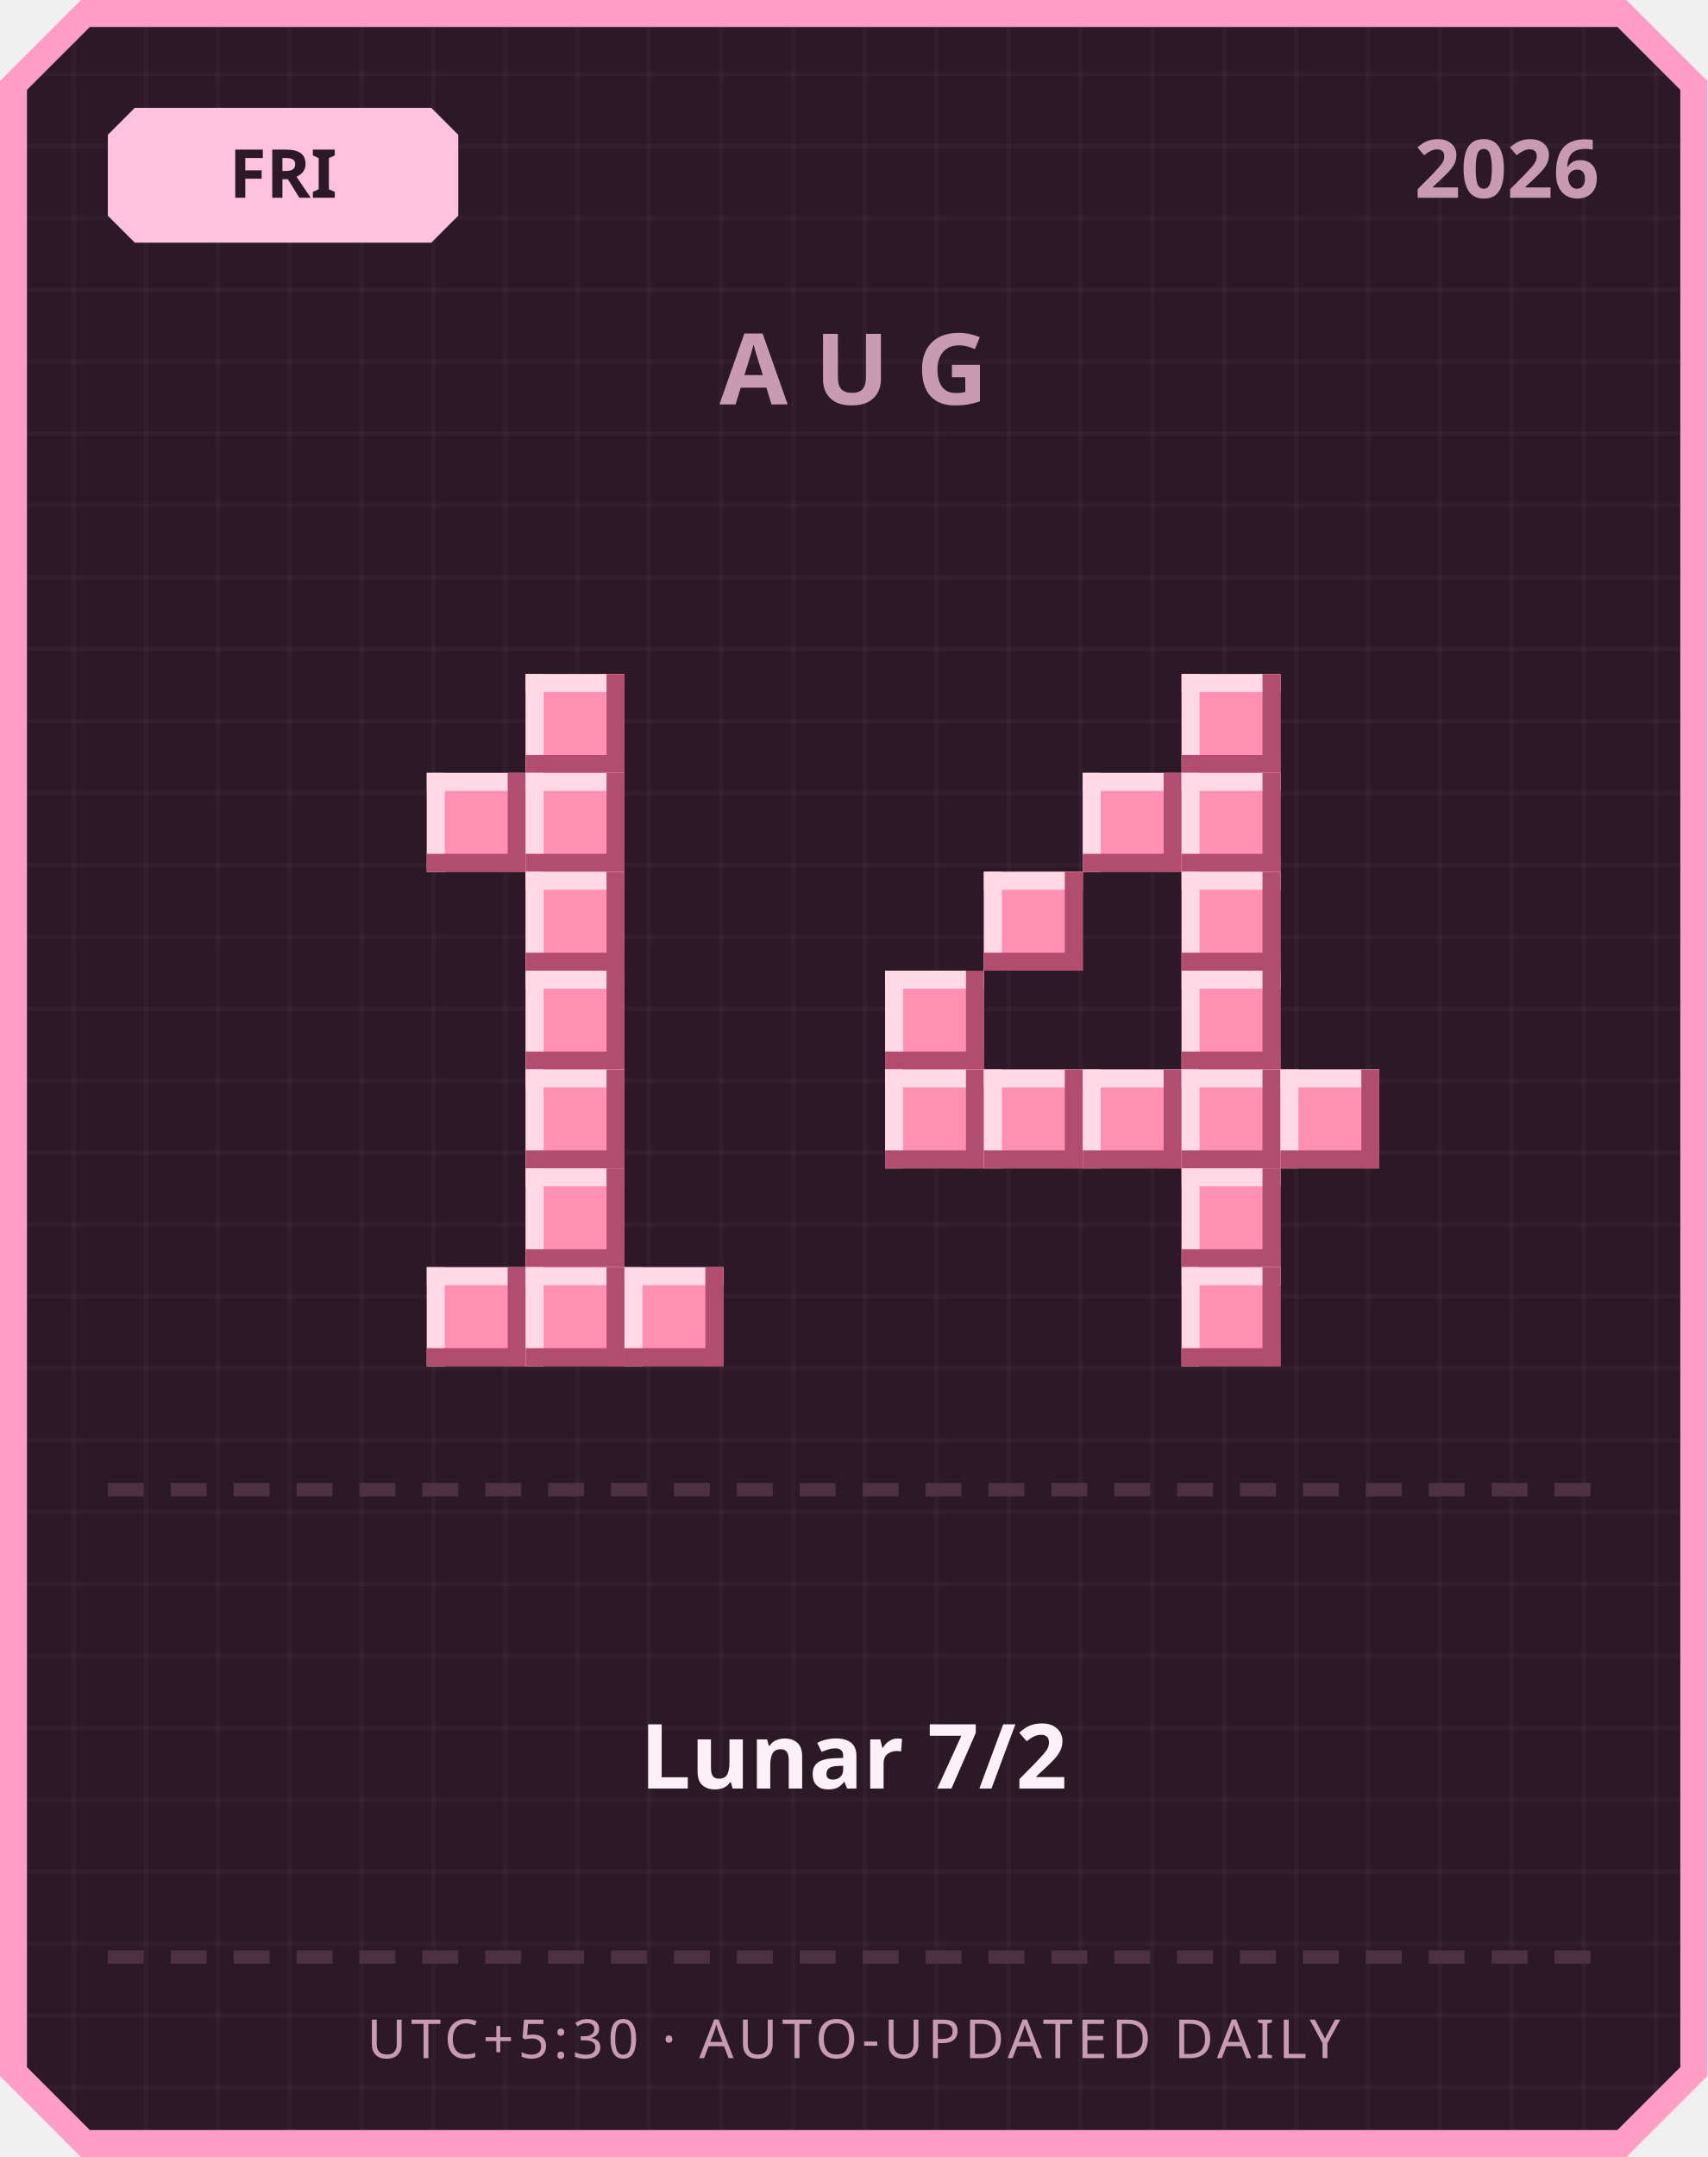
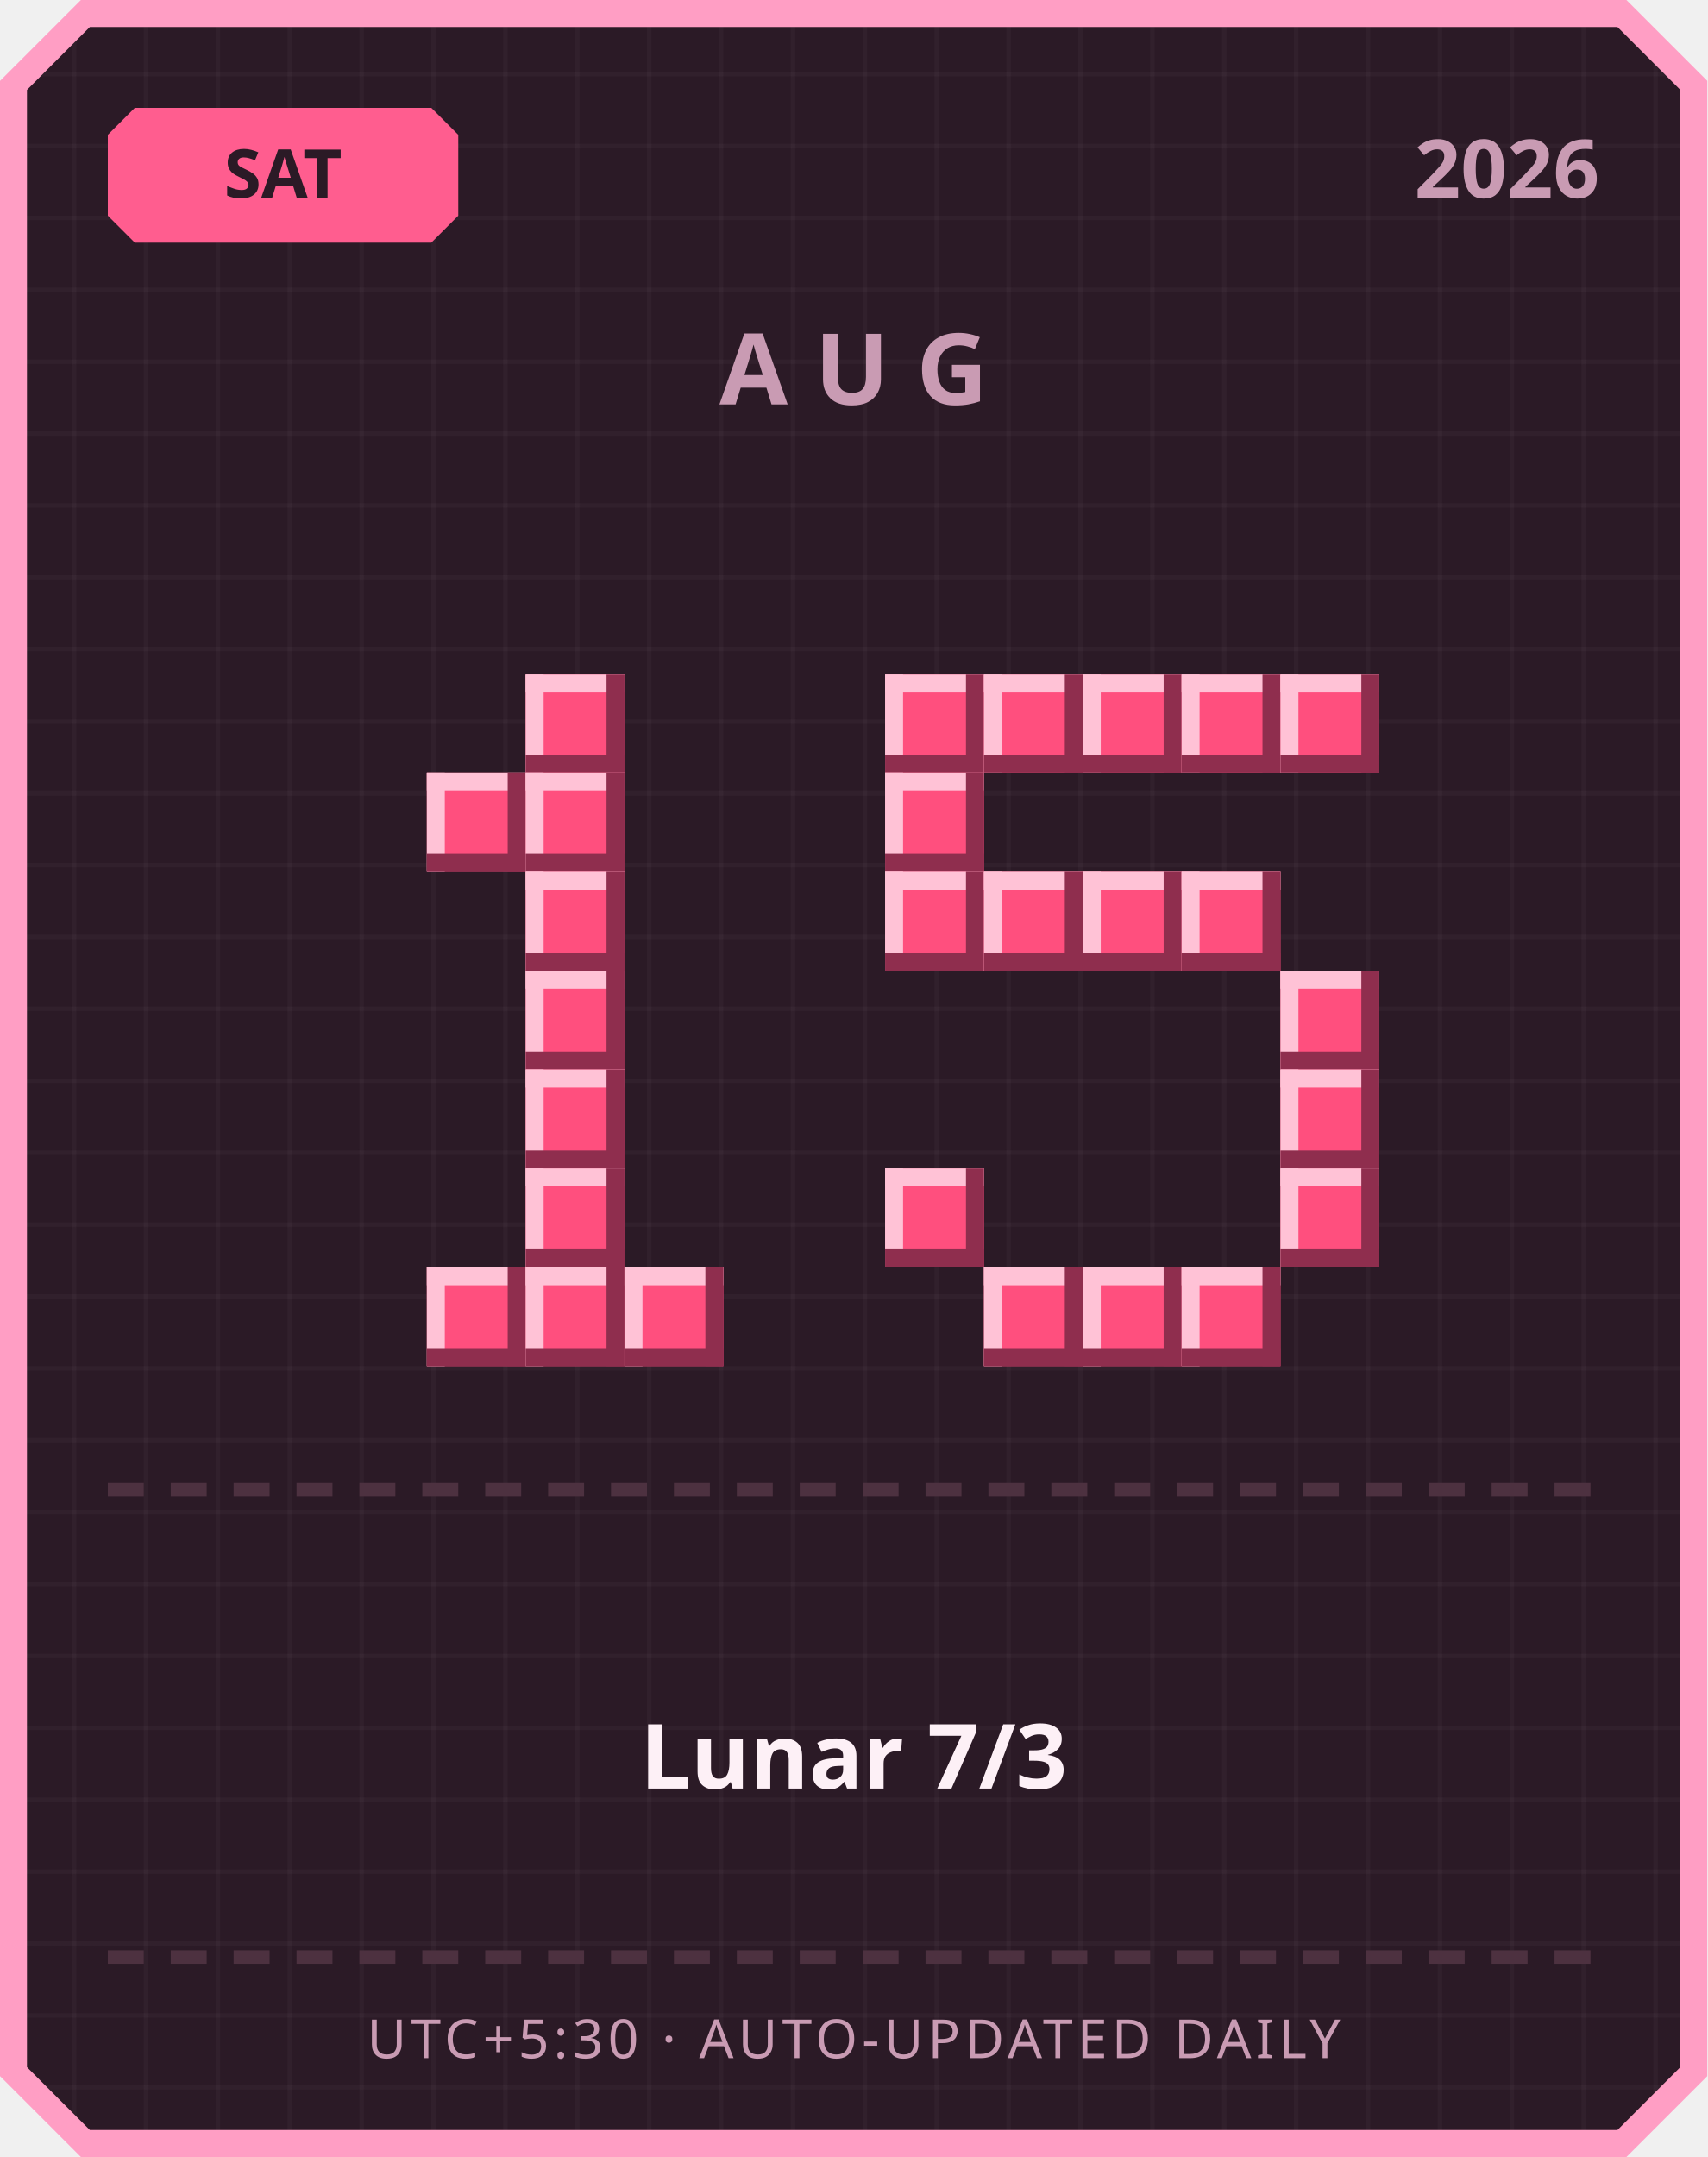
<svg xmlns="http://www.w3.org/2000/svg" width="380" height="480" viewBox="0 0 380 480">
  <defs>
    <pattern id="grid" width="16" height="16" patternUnits="userSpaceOnUse">
      <rect width="16" height="16" fill="#2b1a26" />
      <rect width="1" height="16" fill="#ffffff" opacity="0.03" />
      <rect width="16" height="1" fill="#ffffff" opacity="0.03" />
    </pattern>
  </defs>
  <path d="M 18,0 L 362,0 L 380,18 L 380,462 L 362,480 L 18,480 L 0,462 L 0,18 Z" fill="#ff9ec4" />
  <path d="M 20,6 L 360,6 L 374,20 L 374,460 L 360,474 L 20,474 L 6,460 L 6,20 Z" fill="url(#grid)" />
-   <path d="M 30,24 L 96,24 L 102,30 L 102,48 L 96,54 L 30,54 L 24,48 L 24,30 Z" fill="#ffc2de" />
-   <text x="63" y="44" text-anchor="middle" font-family="'Segoe UI', sans-serif" font-size="15" font-weight="700" fill="#2b1a26">FRI</text>
+   <path d="M 30,24 L 96,24 L 102,30 L 102,48 L 96,54 L 30,54 L 24,48 L 24,30 Z" fill="#ff5d8f" />
+   <text x="63" y="44" text-anchor="middle" font-family="'Segoe UI', sans-serif" font-size="15" font-weight="700" fill="#2b1a26">SAT</text>
  <text x="356" y="44" text-anchor="end" font-family="'Segoe UI', sans-serif" font-size="18" font-weight="700" fill="#c99bb3">2026</text>
  <text x="190" y="90" text-anchor="middle" font-family="'Segoe UI', sans-serif" font-size="22" font-weight="700" letter-spacing="6" fill="#c99bb3">AUG</text>
-   <rect x="117" y="150" width="22" height="22" fill="#ff8fb3" />
-   <rect x="117" y="150" width="22" height="4" fill="#ffd9e6" />
-   <rect x="117" y="150" width="4" height="22" fill="#ffd9e6" />
-   <rect x="117" y="168" width="22" height="4" fill="#b34d70" />
-   <rect x="135" y="150" width="4" height="22" fill="#b34d70" />
-   <rect x="95" y="172" width="22" height="22" fill="#ff8fb3" />
-   <rect x="95" y="172" width="22" height="4" fill="#ffd9e6" />
-   <rect x="95" y="172" width="4" height="22" fill="#ffd9e6" />
-   <rect x="95" y="190" width="22" height="4" fill="#b34d70" />
-   <rect x="113" y="172" width="4" height="22" fill="#b34d70" />
-   <rect x="117" y="172" width="22" height="22" fill="#ff8fb3" />
-   <rect x="117" y="172" width="22" height="4" fill="#ffd9e6" />
-   <rect x="117" y="172" width="4" height="22" fill="#ffd9e6" />
-   <rect x="117" y="190" width="22" height="4" fill="#b34d70" />
-   <rect x="135" y="172" width="4" height="22" fill="#b34d70" />
-   <rect x="117" y="194" width="22" height="22" fill="#ff8fb3" />
-   <rect x="117" y="194" width="22" height="4" fill="#ffd9e6" />
-   <rect x="117" y="194" width="4" height="22" fill="#ffd9e6" />
-   <rect x="117" y="212" width="22" height="4" fill="#b34d70" />
-   <rect x="135" y="194" width="4" height="22" fill="#b34d70" />
-   <rect x="117" y="216" width="22" height="22" fill="#ff8fb3" />
-   <rect x="117" y="216" width="22" height="4" fill="#ffd9e6" />
-   <rect x="117" y="216" width="4" height="22" fill="#ffd9e6" />
-   <rect x="117" y="234" width="22" height="4" fill="#b34d70" />
-   <rect x="135" y="216" width="4" height="22" fill="#b34d70" />
-   <rect x="117" y="238" width="22" height="22" fill="#ff8fb3" />
-   <rect x="117" y="238" width="22" height="4" fill="#ffd9e6" />
-   <rect x="117" y="238" width="4" height="22" fill="#ffd9e6" />
-   <rect x="117" y="256" width="22" height="4" fill="#b34d70" />
-   <rect x="135" y="238" width="4" height="22" fill="#b34d70" />
-   <rect x="117" y="260" width="22" height="22" fill="#ff8fb3" />
-   <rect x="117" y="260" width="22" height="4" fill="#ffd9e6" />
-   <rect x="117" y="260" width="4" height="22" fill="#ffd9e6" />
-   <rect x="117" y="278" width="22" height="4" fill="#b34d70" />
-   <rect x="135" y="260" width="4" height="22" fill="#b34d70" />
-   <rect x="95" y="282" width="22" height="22" fill="#ff8fb3" />
-   <rect x="95" y="282" width="22" height="4" fill="#ffd9e6" />
-   <rect x="95" y="282" width="4" height="22" fill="#ffd9e6" />
-   <rect x="95" y="300" width="22" height="4" fill="#b34d70" />
-   <rect x="113" y="282" width="4" height="22" fill="#b34d70" />
-   <rect x="117" y="282" width="22" height="22" fill="#ff8fb3" />
-   <rect x="117" y="282" width="22" height="4" fill="#ffd9e6" />
-   <rect x="117" y="282" width="4" height="22" fill="#ffd9e6" />
-   <rect x="117" y="300" width="22" height="4" fill="#b34d70" />
-   <rect x="135" y="282" width="4" height="22" fill="#b34d70" />
-   <rect x="139" y="282" width="22" height="22" fill="#ff8fb3" />
-   <rect x="139" y="282" width="22" height="4" fill="#ffd9e6" />
-   <rect x="139" y="282" width="4" height="22" fill="#ffd9e6" />
-   <rect x="139" y="300" width="22" height="4" fill="#b34d70" />
-   <rect x="157" y="282" width="4" height="22" fill="#b34d70" />
-   <rect x="263" y="150" width="22" height="22" fill="#ff8fb3" />
-   <rect x="263" y="150" width="22" height="4" fill="#ffd9e6" />
-   <rect x="263" y="150" width="4" height="22" fill="#ffd9e6" />
-   <rect x="263" y="168" width="22" height="4" fill="#b34d70" />
-   <rect x="281" y="150" width="4" height="22" fill="#b34d70" />
-   <rect x="241" y="172" width="22" height="22" fill="#ff8fb3" />
-   <rect x="241" y="172" width="22" height="4" fill="#ffd9e6" />
-   <rect x="241" y="172" width="4" height="22" fill="#ffd9e6" />
-   <rect x="241" y="190" width="22" height="4" fill="#b34d70" />
-   <rect x="259" y="172" width="4" height="22" fill="#b34d70" />
-   <rect x="263" y="172" width="22" height="22" fill="#ff8fb3" />
-   <rect x="263" y="172" width="22" height="4" fill="#ffd9e6" />
-   <rect x="263" y="172" width="4" height="22" fill="#ffd9e6" />
-   <rect x="263" y="190" width="22" height="4" fill="#b34d70" />
-   <rect x="281" y="172" width="4" height="22" fill="#b34d70" />
-   <rect x="219" y="194" width="22" height="22" fill="#ff8fb3" />
-   <rect x="219" y="194" width="22" height="4" fill="#ffd9e6" />
-   <rect x="219" y="194" width="4" height="22" fill="#ffd9e6" />
-   <rect x="219" y="212" width="22" height="4" fill="#b34d70" />
-   <rect x="237" y="194" width="4" height="22" fill="#b34d70" />
-   <rect x="263" y="194" width="22" height="22" fill="#ff8fb3" />
-   <rect x="263" y="194" width="22" height="4" fill="#ffd9e6" />
-   <rect x="263" y="194" width="4" height="22" fill="#ffd9e6" />
-   <rect x="263" y="212" width="22" height="4" fill="#b34d70" />
-   <rect x="281" y="194" width="4" height="22" fill="#b34d70" />
-   <rect x="197" y="216" width="22" height="22" fill="#ff8fb3" />
-   <rect x="197" y="216" width="22" height="4" fill="#ffd9e6" />
-   <rect x="197" y="216" width="4" height="22" fill="#ffd9e6" />
-   <rect x="197" y="234" width="22" height="4" fill="#b34d70" />
-   <rect x="215" y="216" width="4" height="22" fill="#b34d70" />
-   <rect x="263" y="216" width="22" height="22" fill="#ff8fb3" />
-   <rect x="263" y="216" width="22" height="4" fill="#ffd9e6" />
-   <rect x="263" y="216" width="4" height="22" fill="#ffd9e6" />
-   <rect x="263" y="234" width="22" height="4" fill="#b34d70" />
-   <rect x="281" y="216" width="4" height="22" fill="#b34d70" />
-   <rect x="197" y="238" width="22" height="22" fill="#ff8fb3" />
-   <rect x="197" y="238" width="22" height="4" fill="#ffd9e6" />
-   <rect x="197" y="238" width="4" height="22" fill="#ffd9e6" />
-   <rect x="197" y="256" width="22" height="4" fill="#b34d70" />
-   <rect x="215" y="238" width="4" height="22" fill="#b34d70" />
-   <rect x="219" y="238" width="22" height="22" fill="#ff8fb3" />
-   <rect x="219" y="238" width="22" height="4" fill="#ffd9e6" />
-   <rect x="219" y="238" width="4" height="22" fill="#ffd9e6" />
-   <rect x="219" y="256" width="22" height="4" fill="#b34d70" />
-   <rect x="237" y="238" width="4" height="22" fill="#b34d70" />
-   <rect x="241" y="238" width="22" height="22" fill="#ff8fb3" />
-   <rect x="241" y="238" width="22" height="4" fill="#ffd9e6" />
-   <rect x="241" y="238" width="4" height="22" fill="#ffd9e6" />
-   <rect x="241" y="256" width="22" height="4" fill="#b34d70" />
-   <rect x="259" y="238" width="4" height="22" fill="#b34d70" />
-   <rect x="263" y="238" width="22" height="22" fill="#ff8fb3" />
-   <rect x="263" y="238" width="22" height="4" fill="#ffd9e6" />
-   <rect x="263" y="238" width="4" height="22" fill="#ffd9e6" />
-   <rect x="263" y="256" width="22" height="4" fill="#b34d70" />
-   <rect x="281" y="238" width="4" height="22" fill="#b34d70" />
-   <rect x="285" y="238" width="22" height="22" fill="#ff8fb3" />
-   <rect x="285" y="238" width="22" height="4" fill="#ffd9e6" />
-   <rect x="285" y="238" width="4" height="22" fill="#ffd9e6" />
-   <rect x="285" y="256" width="22" height="4" fill="#b34d70" />
-   <rect x="303" y="238" width="4" height="22" fill="#b34d70" />
-   <rect x="263" y="260" width="22" height="22" fill="#ff8fb3" />
-   <rect x="263" y="260" width="22" height="4" fill="#ffd9e6" />
-   <rect x="263" y="260" width="4" height="22" fill="#ffd9e6" />
-   <rect x="263" y="278" width="22" height="4" fill="#b34d70" />
-   <rect x="281" y="260" width="4" height="22" fill="#b34d70" />
-   <rect x="263" y="282" width="22" height="22" fill="#ff8fb3" />
-   <rect x="263" y="282" width="22" height="4" fill="#ffd9e6" />
-   <rect x="263" y="282" width="4" height="22" fill="#ffd9e6" />
-   <rect x="263" y="300" width="22" height="4" fill="#b34d70" />
-   <rect x="281" y="282" width="4" height="22" fill="#b34d70" />
+   <rect x="117" y="150" width="22" height="22" fill="#ff4f7e" />
+   <rect x="117" y="150" width="22" height="4" fill="#ffc2d6" />
+   <rect x="117" y="150" width="4" height="22" fill="#ffc2d6" />
+   <rect x="117" y="168" width="22" height="4" fill="#8f2e4e" />
+   <rect x="135" y="150" width="4" height="22" fill="#8f2e4e" />
+   <rect x="95" y="172" width="22" height="22" fill="#ff4f7e" />
+   <rect x="95" y="172" width="22" height="4" fill="#ffc2d6" />
+   <rect x="95" y="172" width="4" height="22" fill="#ffc2d6" />
+   <rect x="95" y="190" width="22" height="4" fill="#8f2e4e" />
+   <rect x="113" y="172" width="4" height="22" fill="#8f2e4e" />
+   <rect x="117" y="172" width="22" height="22" fill="#ff4f7e" />
+   <rect x="117" y="172" width="22" height="4" fill="#ffc2d6" />
+   <rect x="117" y="172" width="4" height="22" fill="#ffc2d6" />
+   <rect x="117" y="190" width="22" height="4" fill="#8f2e4e" />
+   <rect x="135" y="172" width="4" height="22" fill="#8f2e4e" />
+   <rect x="117" y="194" width="22" height="22" fill="#ff4f7e" />
+   <rect x="117" y="194" width="22" height="4" fill="#ffc2d6" />
+   <rect x="117" y="194" width="4" height="22" fill="#ffc2d6" />
+   <rect x="117" y="212" width="22" height="4" fill="#8f2e4e" />
+   <rect x="135" y="194" width="4" height="22" fill="#8f2e4e" />
+   <rect x="117" y="216" width="22" height="22" fill="#ff4f7e" />
+   <rect x="117" y="216" width="22" height="4" fill="#ffc2d6" />
+   <rect x="117" y="216" width="4" height="22" fill="#ffc2d6" />
+   <rect x="117" y="234" width="22" height="4" fill="#8f2e4e" />
+   <rect x="135" y="216" width="4" height="22" fill="#8f2e4e" />
+   <rect x="117" y="238" width="22" height="22" fill="#ff4f7e" />
+   <rect x="117" y="238" width="22" height="4" fill="#ffc2d6" />
+   <rect x="117" y="238" width="4" height="22" fill="#ffc2d6" />
+   <rect x="117" y="256" width="22" height="4" fill="#8f2e4e" />
+   <rect x="135" y="238" width="4" height="22" fill="#8f2e4e" />
+   <rect x="117" y="260" width="22" height="22" fill="#ff4f7e" />
+   <rect x="117" y="260" width="22" height="4" fill="#ffc2d6" />
+   <rect x="117" y="260" width="4" height="22" fill="#ffc2d6" />
+   <rect x="117" y="278" width="22" height="4" fill="#8f2e4e" />
+   <rect x="135" y="260" width="4" height="22" fill="#8f2e4e" />
+   <rect x="95" y="282" width="22" height="22" fill="#ff4f7e" />
+   <rect x="95" y="282" width="22" height="4" fill="#ffc2d6" />
+   <rect x="95" y="282" width="4" height="22" fill="#ffc2d6" />
+   <rect x="95" y="300" width="22" height="4" fill="#8f2e4e" />
+   <rect x="113" y="282" width="4" height="22" fill="#8f2e4e" />
+   <rect x="117" y="282" width="22" height="22" fill="#ff4f7e" />
+   <rect x="117" y="282" width="22" height="4" fill="#ffc2d6" />
+   <rect x="117" y="282" width="4" height="22" fill="#ffc2d6" />
+   <rect x="117" y="300" width="22" height="4" fill="#8f2e4e" />
+   <rect x="135" y="282" width="4" height="22" fill="#8f2e4e" />
+   <rect x="139" y="282" width="22" height="22" fill="#ff4f7e" />
+   <rect x="139" y="282" width="22" height="4" fill="#ffc2d6" />
+   <rect x="139" y="282" width="4" height="22" fill="#ffc2d6" />
+   <rect x="139" y="300" width="22" height="4" fill="#8f2e4e" />
+   <rect x="157" y="282" width="4" height="22" fill="#8f2e4e" />
+   <rect x="197" y="150" width="22" height="22" fill="#ff4f7e" />
+   <rect x="197" y="150" width="22" height="4" fill="#ffc2d6" />
+   <rect x="197" y="150" width="4" height="22" fill="#ffc2d6" />
+   <rect x="197" y="168" width="22" height="4" fill="#8f2e4e" />
+   <rect x="215" y="150" width="4" height="22" fill="#8f2e4e" />
+   <rect x="219" y="150" width="22" height="22" fill="#ff4f7e" />
+   <rect x="219" y="150" width="22" height="4" fill="#ffc2d6" />
+   <rect x="219" y="150" width="4" height="22" fill="#ffc2d6" />
+   <rect x="219" y="168" width="22" height="4" fill="#8f2e4e" />
+   <rect x="237" y="150" width="4" height="22" fill="#8f2e4e" />
+   <rect x="241" y="150" width="22" height="22" fill="#ff4f7e" />
+   <rect x="241" y="150" width="22" height="4" fill="#ffc2d6" />
+   <rect x="241" y="150" width="4" height="22" fill="#ffc2d6" />
+   <rect x="241" y="168" width="22" height="4" fill="#8f2e4e" />
+   <rect x="259" y="150" width="4" height="22" fill="#8f2e4e" />
+   <rect x="263" y="150" width="22" height="22" fill="#ff4f7e" />
+   <rect x="263" y="150" width="22" height="4" fill="#ffc2d6" />
+   <rect x="263" y="150" width="4" height="22" fill="#ffc2d6" />
+   <rect x="263" y="168" width="22" height="4" fill="#8f2e4e" />
+   <rect x="281" y="150" width="4" height="22" fill="#8f2e4e" />
+   <rect x="285" y="150" width="22" height="22" fill="#ff4f7e" />
+   <rect x="285" y="150" width="22" height="4" fill="#ffc2d6" />
+   <rect x="285" y="150" width="4" height="22" fill="#ffc2d6" />
+   <rect x="285" y="168" width="22" height="4" fill="#8f2e4e" />
+   <rect x="303" y="150" width="4" height="22" fill="#8f2e4e" />
+   <rect x="197" y="172" width="22" height="22" fill="#ff4f7e" />
+   <rect x="197" y="172" width="22" height="4" fill="#ffc2d6" />
+   <rect x="197" y="172" width="4" height="22" fill="#ffc2d6" />
+   <rect x="197" y="190" width="22" height="4" fill="#8f2e4e" />
+   <rect x="215" y="172" width="4" height="22" fill="#8f2e4e" />
+   <rect x="197" y="194" width="22" height="22" fill="#ff4f7e" />
+   <rect x="197" y="194" width="22" height="4" fill="#ffc2d6" />
+   <rect x="197" y="194" width="4" height="22" fill="#ffc2d6" />
+   <rect x="197" y="212" width="22" height="4" fill="#8f2e4e" />
+   <rect x="215" y="194" width="4" height="22" fill="#8f2e4e" />
+   <rect x="219" y="194" width="22" height="22" fill="#ff4f7e" />
+   <rect x="219" y="194" width="22" height="4" fill="#ffc2d6" />
+   <rect x="219" y="194" width="4" height="22" fill="#ffc2d6" />
+   <rect x="219" y="212" width="22" height="4" fill="#8f2e4e" />
+   <rect x="237" y="194" width="4" height="22" fill="#8f2e4e" />
+   <rect x="241" y="194" width="22" height="22" fill="#ff4f7e" />
+   <rect x="241" y="194" width="22" height="4" fill="#ffc2d6" />
+   <rect x="241" y="194" width="4" height="22" fill="#ffc2d6" />
+   <rect x="241" y="212" width="22" height="4" fill="#8f2e4e" />
+   <rect x="259" y="194" width="4" height="22" fill="#8f2e4e" />
+   <rect x="263" y="194" width="22" height="22" fill="#ff4f7e" />
+   <rect x="263" y="194" width="22" height="4" fill="#ffc2d6" />
+   <rect x="263" y="194" width="4" height="22" fill="#ffc2d6" />
+   <rect x="263" y="212" width="22" height="4" fill="#8f2e4e" />
+   <rect x="281" y="194" width="4" height="22" fill="#8f2e4e" />
+   <rect x="285" y="216" width="22" height="22" fill="#ff4f7e" />
+   <rect x="285" y="216" width="22" height="4" fill="#ffc2d6" />
+   <rect x="285" y="216" width="4" height="22" fill="#ffc2d6" />
+   <rect x="285" y="234" width="22" height="4" fill="#8f2e4e" />
+   <rect x="303" y="216" width="4" height="22" fill="#8f2e4e" />
+   <rect x="285" y="238" width="22" height="22" fill="#ff4f7e" />
+   <rect x="285" y="238" width="22" height="4" fill="#ffc2d6" />
+   <rect x="285" y="238" width="4" height="22" fill="#ffc2d6" />
+   <rect x="285" y="256" width="22" height="4" fill="#8f2e4e" />
+   <rect x="303" y="238" width="4" height="22" fill="#8f2e4e" />
+   <rect x="197" y="260" width="22" height="22" fill="#ff4f7e" />
+   <rect x="197" y="260" width="22" height="4" fill="#ffc2d6" />
+   <rect x="197" y="260" width="4" height="22" fill="#ffc2d6" />
+   <rect x="197" y="278" width="22" height="4" fill="#8f2e4e" />
+   <rect x="215" y="260" width="4" height="22" fill="#8f2e4e" />
+   <rect x="285" y="260" width="22" height="22" fill="#ff4f7e" />
+   <rect x="285" y="260" width="22" height="4" fill="#ffc2d6" />
+   <rect x="285" y="260" width="4" height="22" fill="#ffc2d6" />
+   <rect x="285" y="278" width="22" height="4" fill="#8f2e4e" />
+   <rect x="303" y="260" width="4" height="22" fill="#8f2e4e" />
+   <rect x="219" y="282" width="22" height="22" fill="#ff4f7e" />
+   <rect x="219" y="282" width="22" height="4" fill="#ffc2d6" />
+   <rect x="219" y="282" width="4" height="22" fill="#ffc2d6" />
+   <rect x="219" y="300" width="22" height="4" fill="#8f2e4e" />
+   <rect x="237" y="282" width="4" height="22" fill="#8f2e4e" />
+   <rect x="241" y="282" width="22" height="22" fill="#ff4f7e" />
+   <rect x="241" y="282" width="22" height="4" fill="#ffc2d6" />
+   <rect x="241" y="282" width="4" height="22" fill="#ffc2d6" />
+   <rect x="241" y="300" width="22" height="4" fill="#8f2e4e" />
+   <rect x="259" y="282" width="4" height="22" fill="#8f2e4e" />
+   <rect x="263" y="282" width="22" height="22" fill="#ff4f7e" />
+   <rect x="263" y="282" width="22" height="4" fill="#ffc2d6" />
+   <rect x="263" y="282" width="4" height="22" fill="#ffc2d6" />
+   <rect x="263" y="300" width="22" height="4" fill="#8f2e4e" />
+   <rect x="281" y="282" width="4" height="22" fill="#8f2e4e" />
  <rect x="24" y="330" width="8" height="3" fill="#4d3140" />
  <rect x="38" y="330" width="8" height="3" fill="#4d3140" />
  <rect x="52" y="330" width="8" height="3" fill="#4d3140" />
  <rect x="66" y="330" width="8" height="3" fill="#4d3140" />
  <rect x="80" y="330" width="8" height="3" fill="#4d3140" />
  <rect x="94" y="330" width="8" height="3" fill="#4d3140" />
  <rect x="108" y="330" width="8" height="3" fill="#4d3140" />
  <rect x="122" y="330" width="8" height="3" fill="#4d3140" />
  <rect x="136" y="330" width="8" height="3" fill="#4d3140" />
  <rect x="150" y="330" width="8" height="3" fill="#4d3140" />
  <rect x="164" y="330" width="8" height="3" fill="#4d3140" />
  <rect x="178" y="330" width="8" height="3" fill="#4d3140" />
  <rect x="192" y="330" width="8" height="3" fill="#4d3140" />
  <rect x="206" y="330" width="8" height="3" fill="#4d3140" />
  <rect x="220" y="330" width="8" height="3" fill="#4d3140" />
  <rect x="234" y="330" width="8" height="3" fill="#4d3140" />
  <rect x="248" y="330" width="8" height="3" fill="#4d3140" />
  <rect x="262" y="330" width="8" height="3" fill="#4d3140" />
  <rect x="276" y="330" width="8" height="3" fill="#4d3140" />
  <rect x="290" y="330" width="8" height="3" fill="#4d3140" />
  <rect x="304" y="330" width="8" height="3" fill="#4d3140" />
  <rect x="318" y="330" width="8" height="3" fill="#4d3140" />
  <rect x="332" y="330" width="8" height="3" fill="#4d3140" />
  <rect x="346" y="330" width="8" height="3" fill="#4d3140" />
-   <text x="190" y="398" text-anchor="middle" font-family="'Segoe UI', 'Microsoft JhengHei', sans-serif" font-size="20" font-weight="700" fill="#fdf0f6">Lunar 7/2</text>
+   <text x="190" y="398" text-anchor="middle" font-family="'Segoe UI', 'Microsoft JhengHei', sans-serif" font-size="20" font-weight="700" fill="#fdf0f6">Lunar 7/3</text>
  <rect x="24" y="434" width="8" height="3" fill="#4d3140" />
  <rect x="38" y="434" width="8" height="3" fill="#4d3140" />
  <rect x="52" y="434" width="8" height="3" fill="#4d3140" />
  <rect x="66" y="434" width="8" height="3" fill="#4d3140" />
  <rect x="80" y="434" width="8" height="3" fill="#4d3140" />
  <rect x="94" y="434" width="8" height="3" fill="#4d3140" />
  <rect x="108" y="434" width="8" height="3" fill="#4d3140" />
  <rect x="122" y="434" width="8" height="3" fill="#4d3140" />
  <rect x="136" y="434" width="8" height="3" fill="#4d3140" />
  <rect x="150" y="434" width="8" height="3" fill="#4d3140" />
  <rect x="164" y="434" width="8" height="3" fill="#4d3140" />
  <rect x="178" y="434" width="8" height="3" fill="#4d3140" />
  <rect x="192" y="434" width="8" height="3" fill="#4d3140" />
  <rect x="206" y="434" width="8" height="3" fill="#4d3140" />
  <rect x="220" y="434" width="8" height="3" fill="#4d3140" />
  <rect x="234" y="434" width="8" height="3" fill="#4d3140" />
  <rect x="248" y="434" width="8" height="3" fill="#4d3140" />
  <rect x="262" y="434" width="8" height="3" fill="#4d3140" />
  <rect x="276" y="434" width="8" height="3" fill="#4d3140" />
  <rect x="290" y="434" width="8" height="3" fill="#4d3140" />
  <rect x="304" y="434" width="8" height="3" fill="#4d3140" />
  <rect x="318" y="434" width="8" height="3" fill="#4d3140" />
  <rect x="332" y="434" width="8" height="3" fill="#4d3140" />
  <rect x="346" y="434" width="8" height="3" fill="#4d3140" />
  <text x="190" y="458" text-anchor="middle" font-family="'Segoe UI', sans-serif" font-size="12" letter-spacing="1" fill="#c99bb3">UTC+5:30 · AUTO-UPDATED DAILY</text>
</svg>
